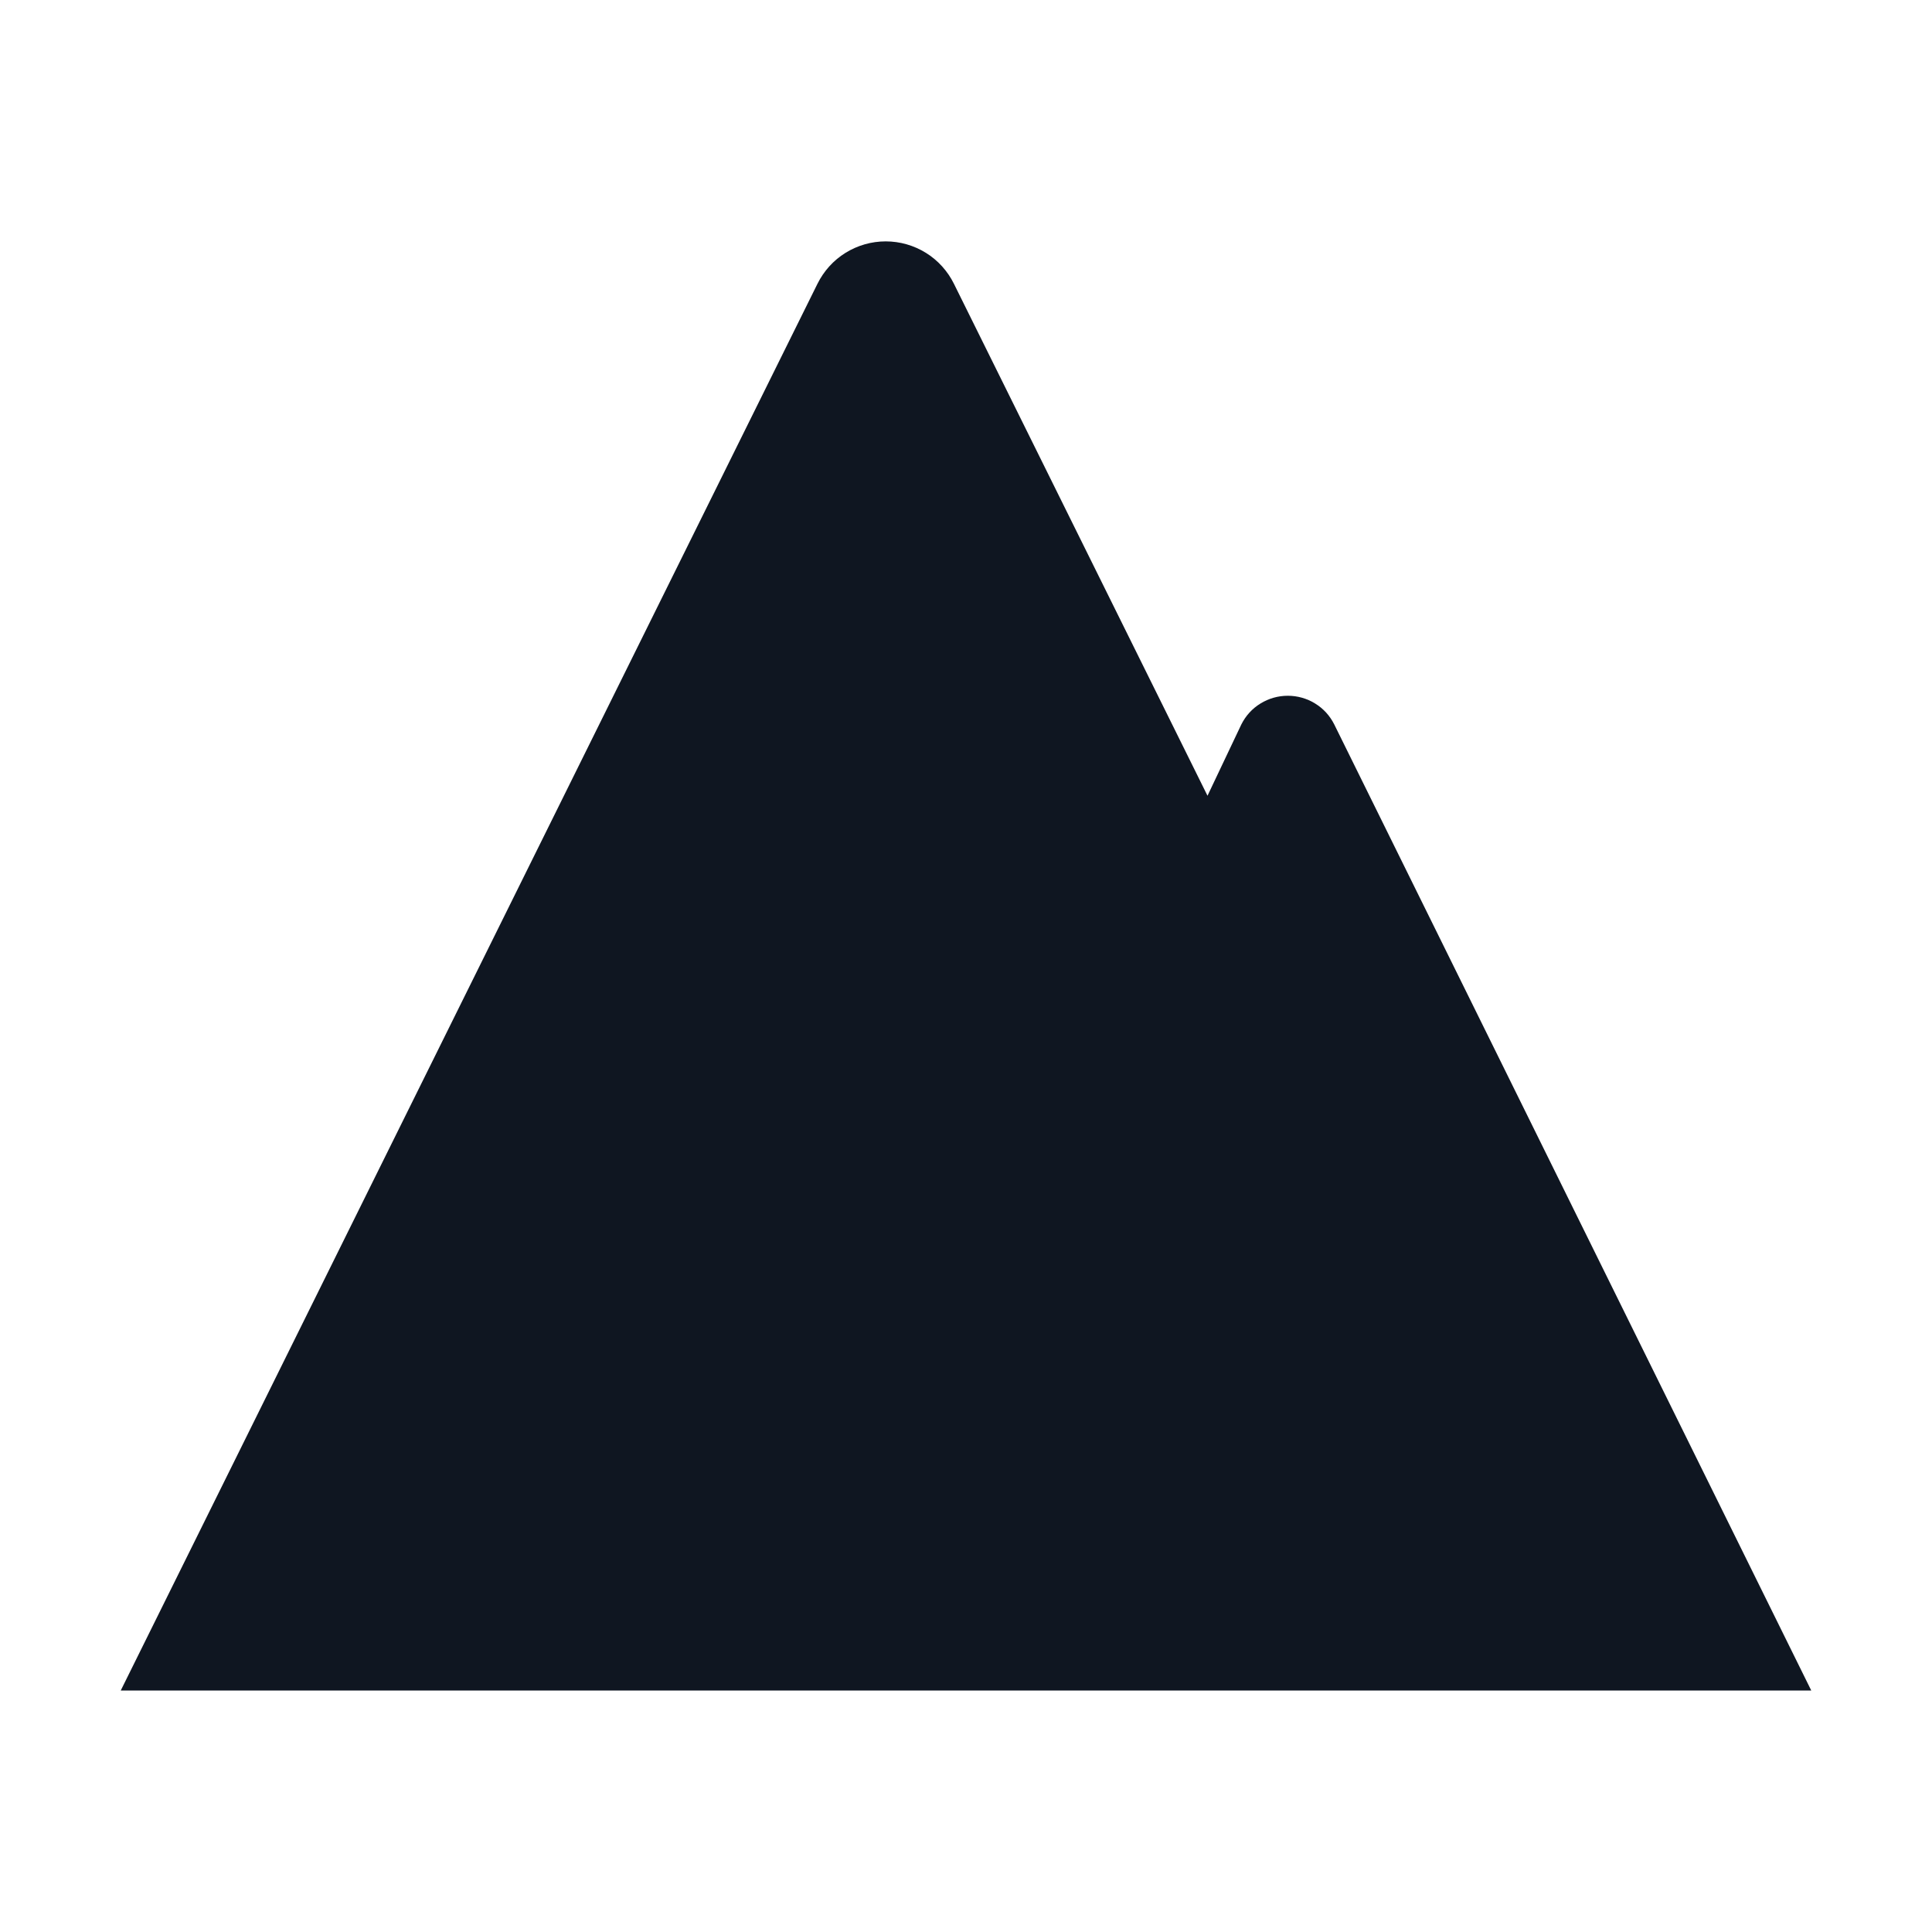
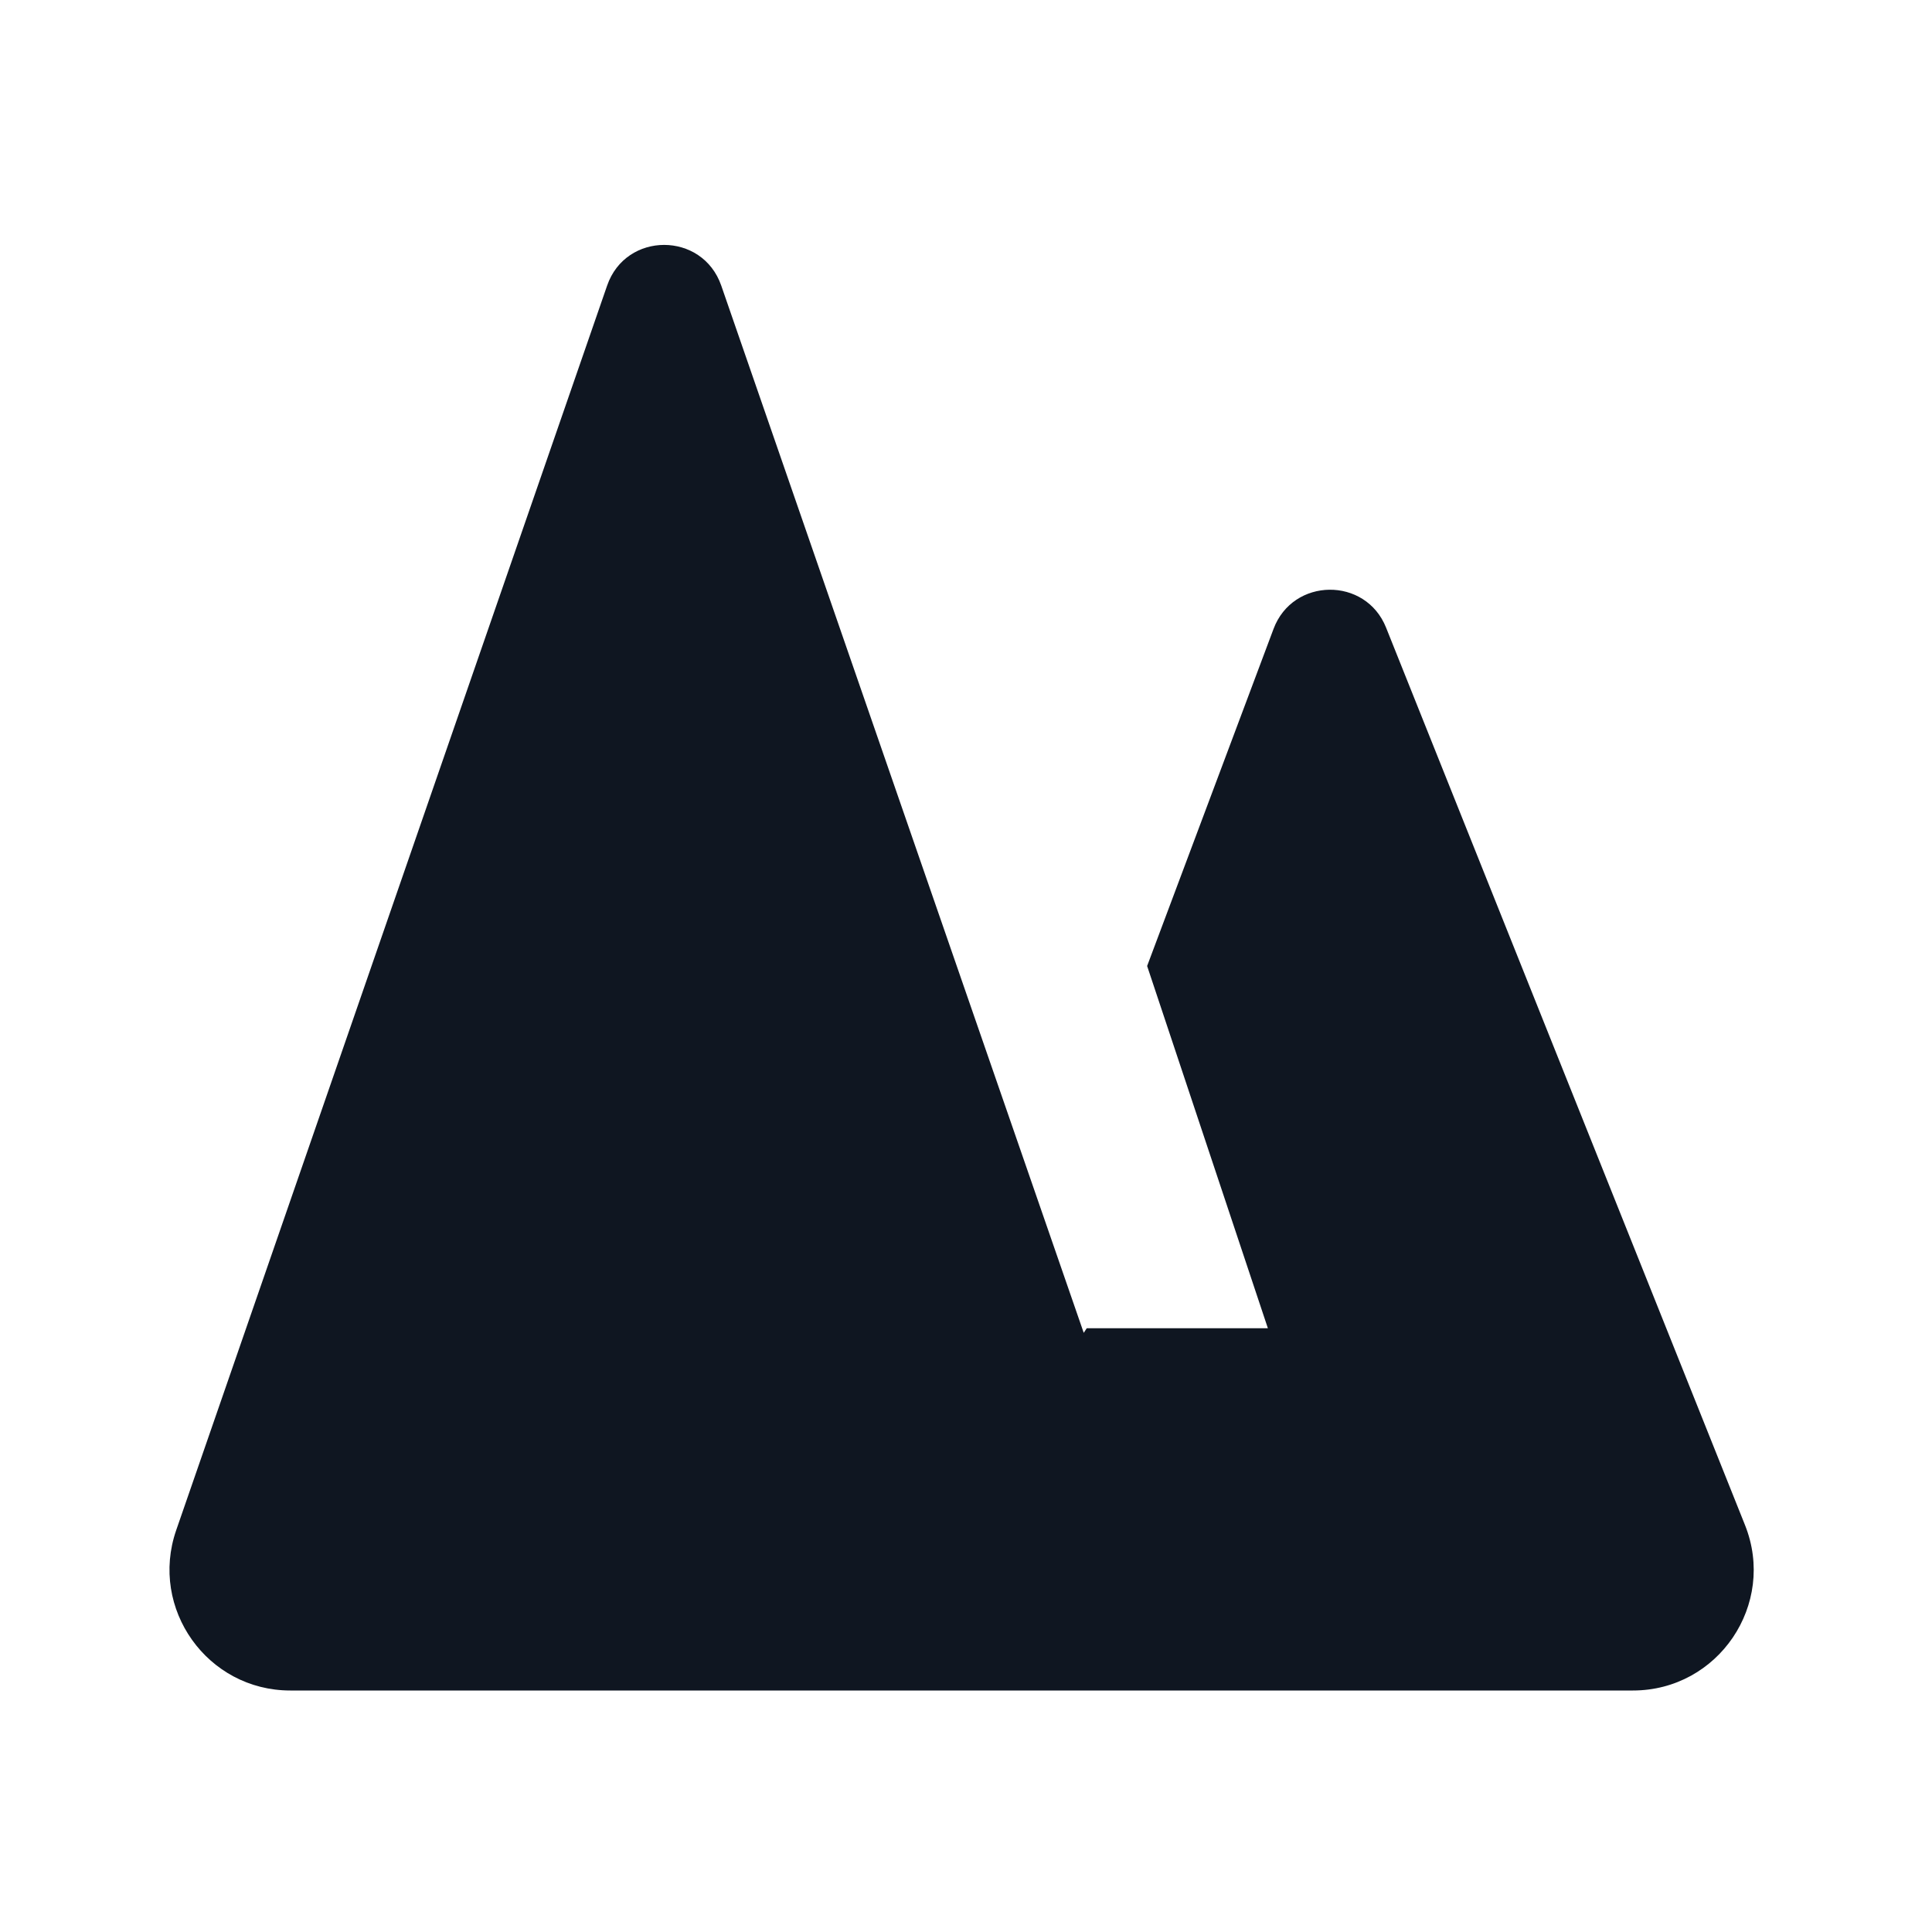
<svg xmlns="http://www.w3.org/2000/svg" width="16" height="16" viewBox="0 0 16 16" fill="none">
-   <path d="M15 14H1L6.77 2.35C6.822 2.245 6.902 2.156 7.002 2.094C7.102 2.032 7.217 1.999 7.335 1.999C7.453 1.999 7.568 2.032 7.668 2.094C7.768 2.156 7.848 2.245 7.9 2.35L10 6.59L10.28 6C10.316 5.928 10.37 5.868 10.439 5.826C10.507 5.784 10.585 5.762 10.665 5.762C10.745 5.762 10.823 5.784 10.891 5.826C10.96 5.868 11.014 5.928 11.05 6L15 14Z" fill="#0F1621" />
+   <path d="M8.975 11.038L5.973 2.365C5.817 1.916 5.183 1.916 5.028 2.365L1.459 12.673C1.235 13.322 1.717 14 2.404 14L13.523 14C14.23 14 14.714 13.286 14.451 12.629L11.479 5.198C11.31 4.774 10.707 4.781 10.547 5.208L9.5 8L10.5 11H9L8.975 11.038Z" fill="#0F1621" />
</svg>
